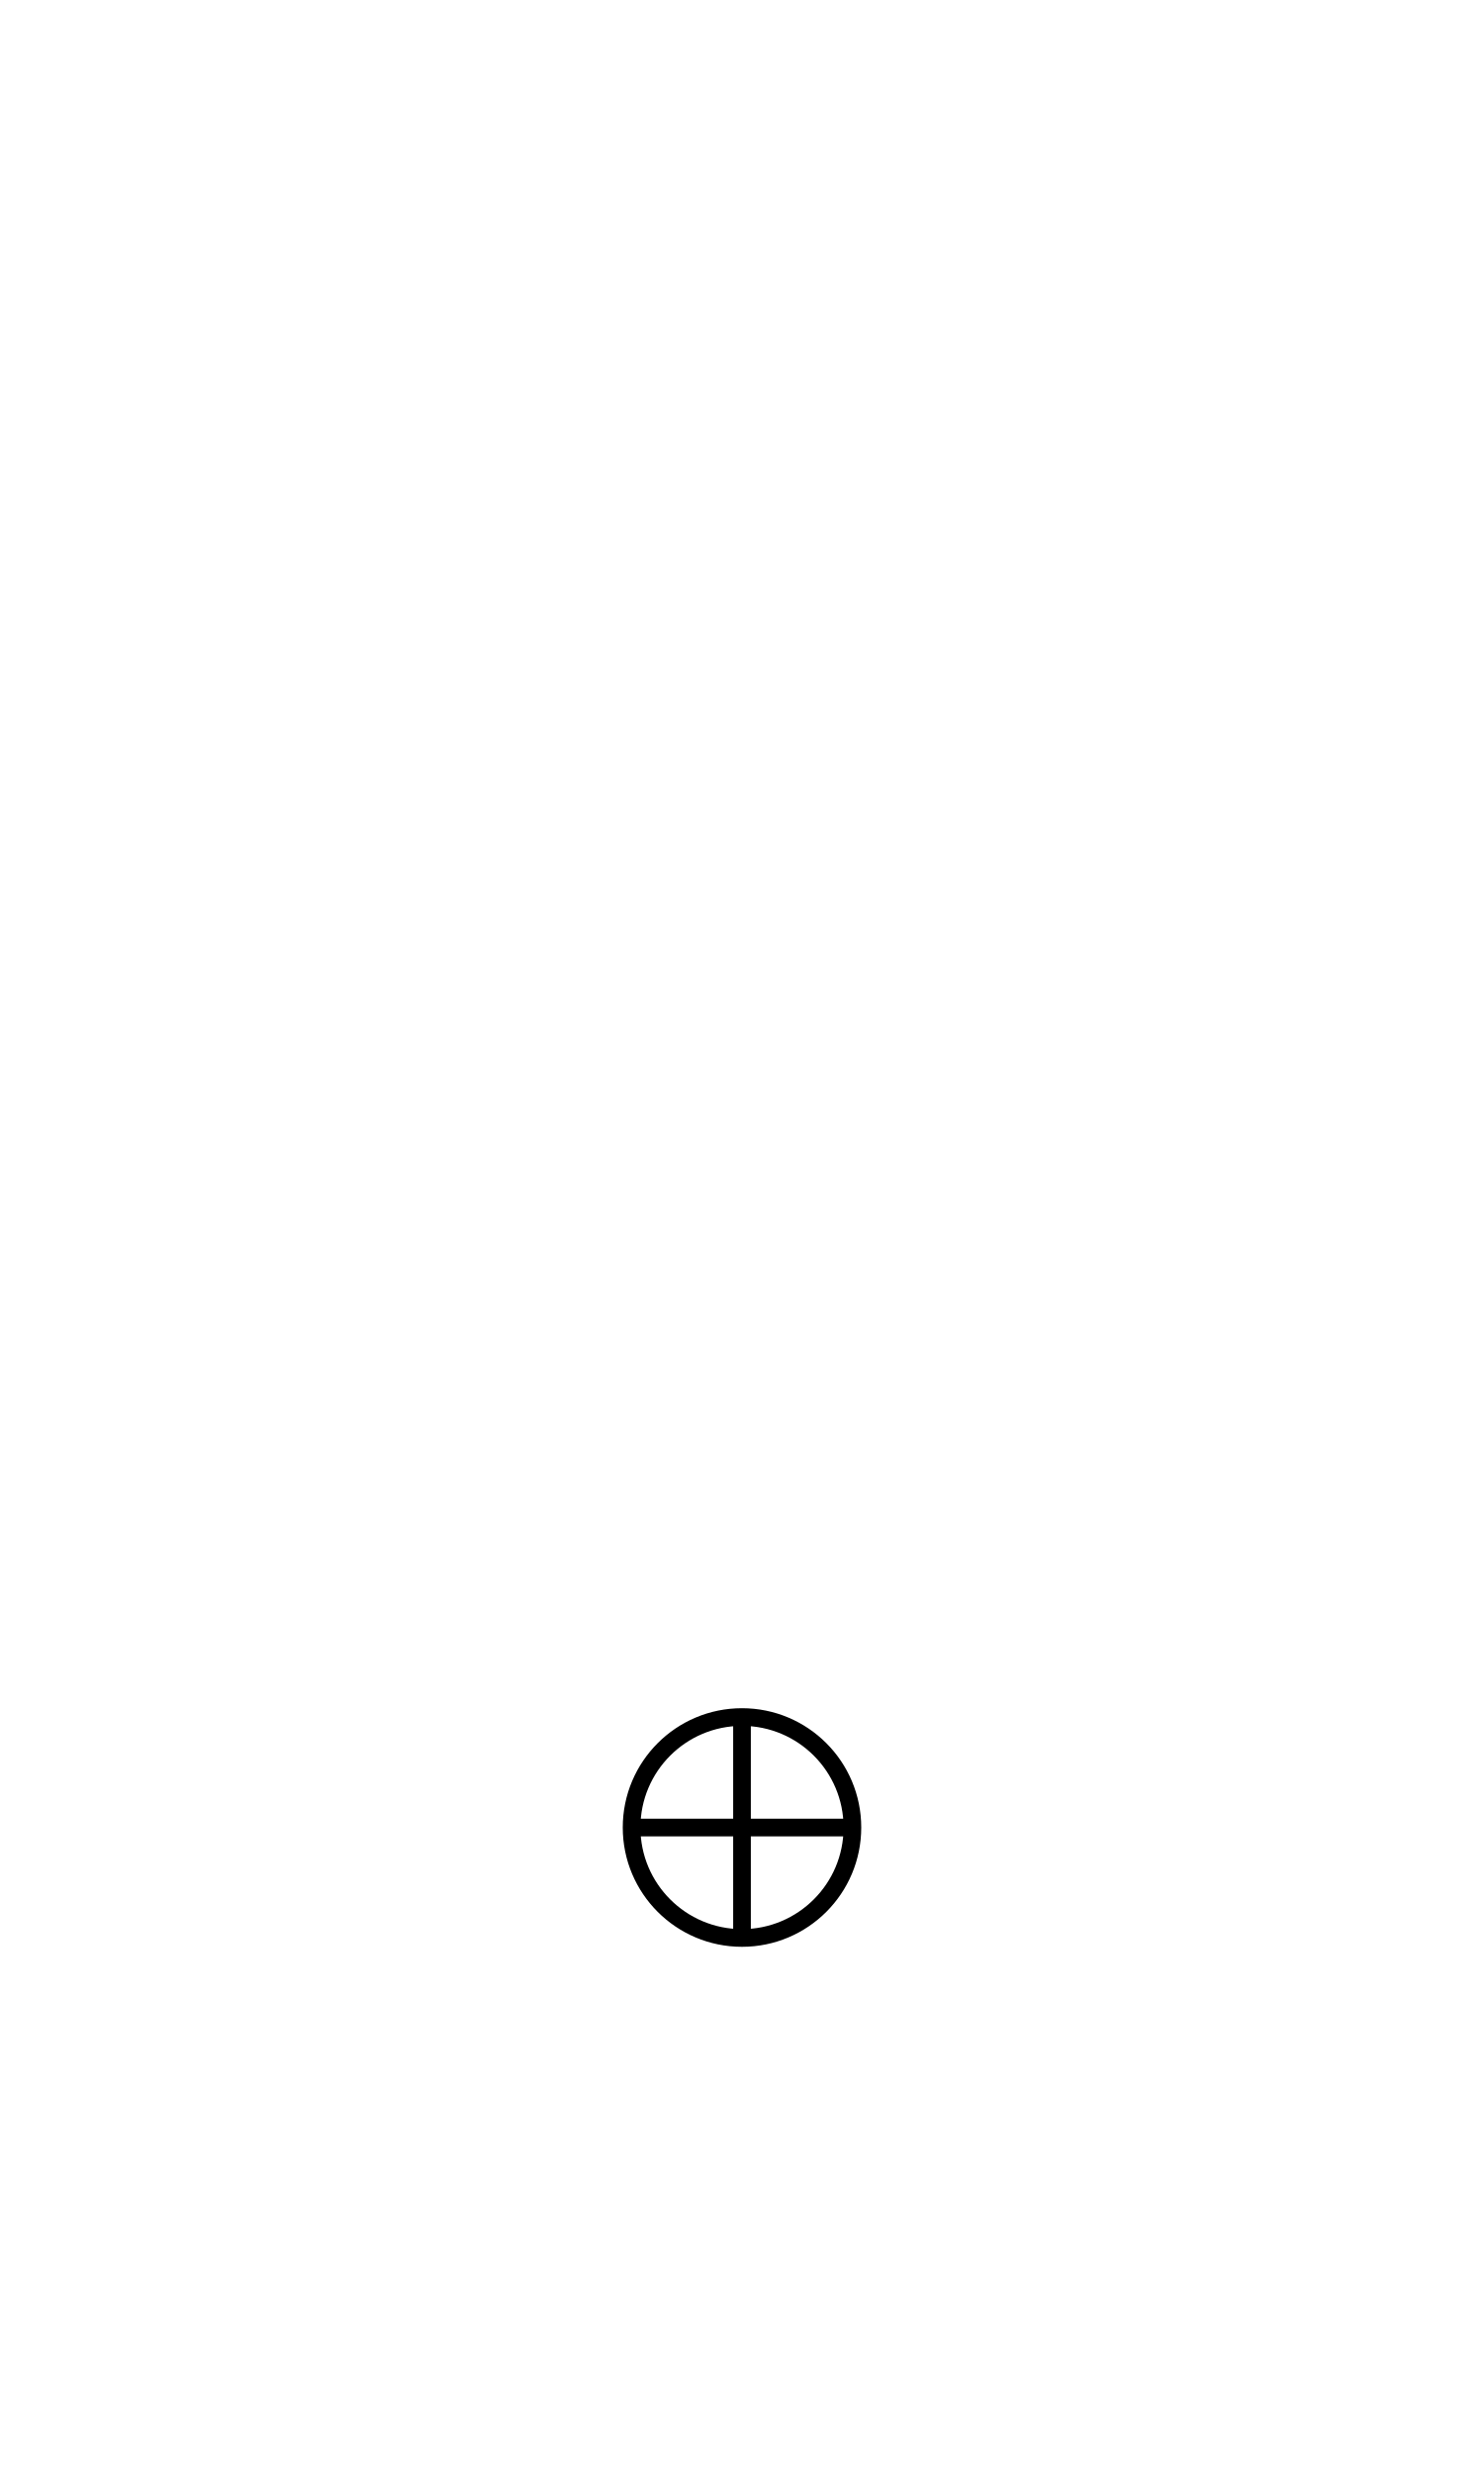
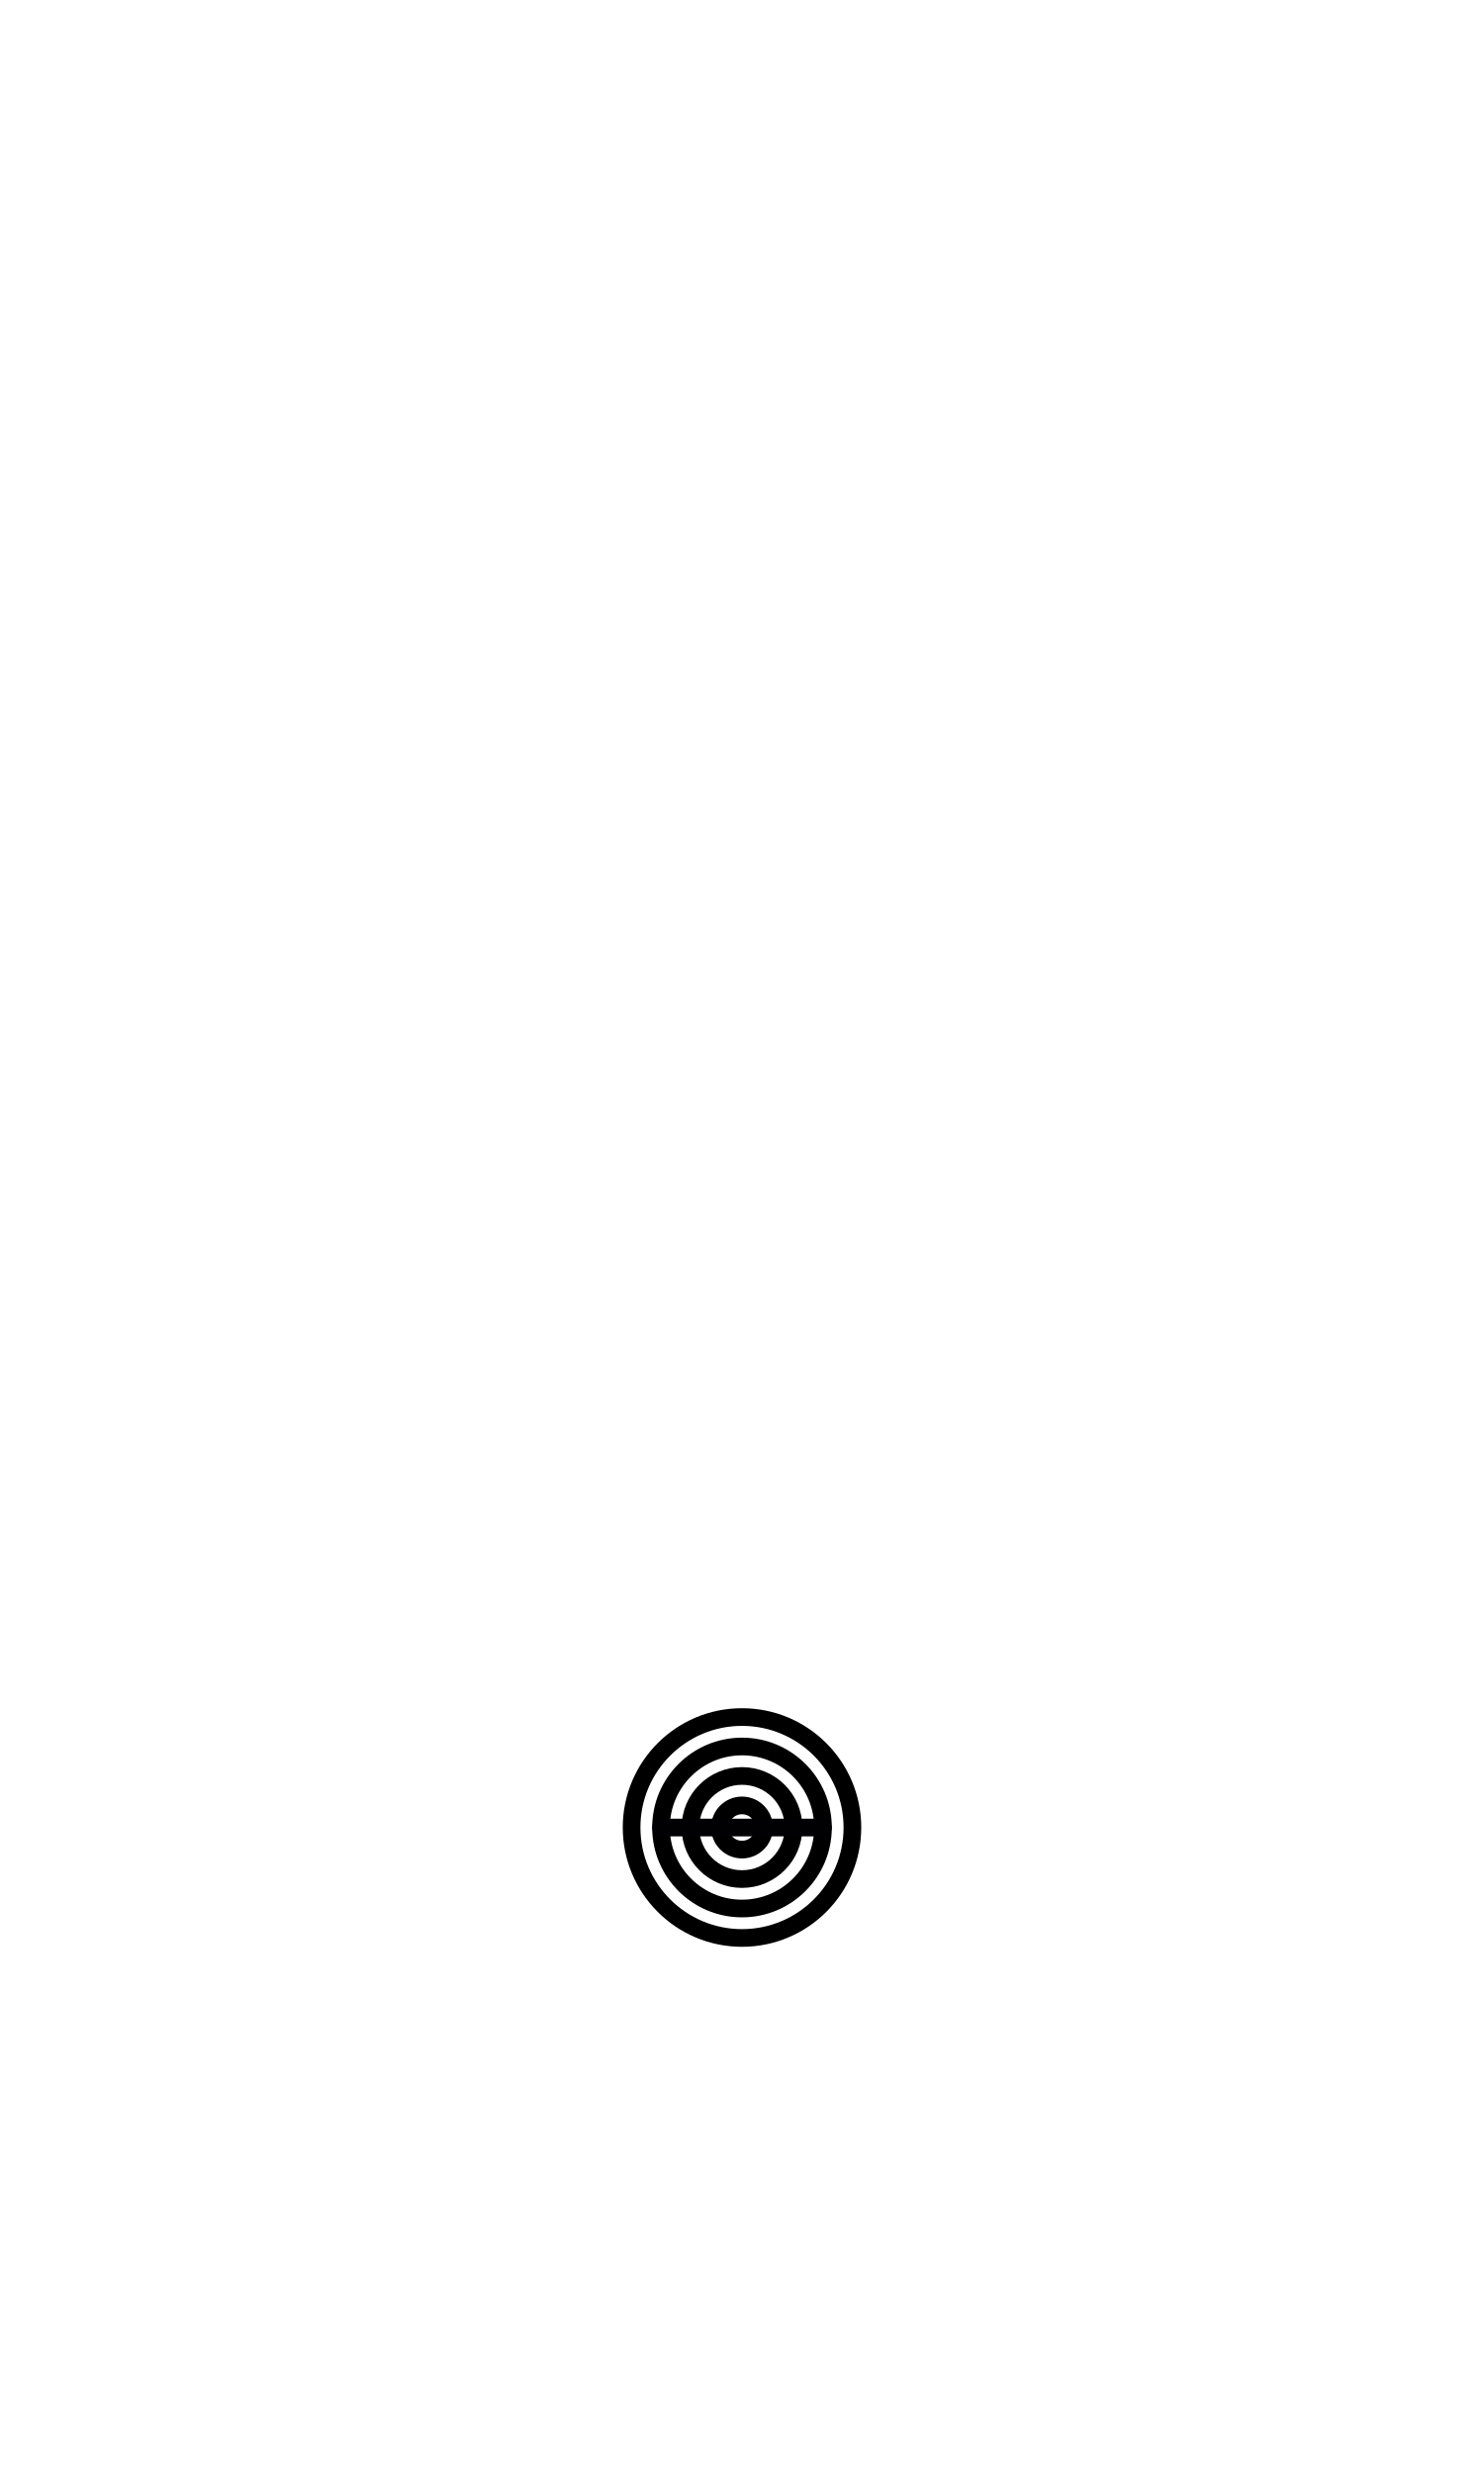
<svg xmlns="http://www.w3.org/2000/svg" width="1008" height="1680" viewBox="0 0 63 105" version="1.1" id="svg5" xml:space="preserve">
  <defs id="defs2" />
  <g id="layer3" style="display:inline;opacity:0.5;stroke-width:3.6;stroke-dasharray:none" transform="matrix(0.8333333,0,0,0.8333333,-157.9762,-173.0963)" />
  <g id="layer2" style="display:inline" />
  <g id="layer1" style="display:inline">
    <ellipse style="display:inline;fill:none;fill-opacity:1;stroke:#000000;stroke-width:0.75;stroke-linecap:round;stroke-linejoin:round;stroke-opacity:1;stroke-dasharray:none" id="ellipse8-0" cx="31.5" cy="77.562" rx="4.687" ry="4.688" />
-     <path style="display:inline;fill:none;stroke:#000000;stroke-width:0.75;stroke-linecap:round;stroke-linejoin:round;stroke-miterlimit:2.613" d="m 26.938,77.562 h 9.125" id="path2911" />
-     <path style="display:inline;fill:none;stroke:#000000;stroke-width:0.75;stroke-linecap:round;stroke-linejoin:round;stroke-miterlimit:2.613" d="m 31.5,73 v 9.125" id="path2913" />
+     <circle style="display:inline;fill:none;fill-opacity:1;stroke:#000000;stroke-width:0.75;stroke-linecap:round;stroke-linejoin:round;stroke-dasharray:none;stroke-opacity:1" id="ellipse4685" cx="31.5" cy="77.562" r="3.438" />
+     <circle style="display:inline;fill:none;fill-opacity:1;stroke:#000000;stroke-width:0.75;stroke-linecap:round;stroke-linejoin:round;stroke-dasharray:none;stroke-opacity:1" id="circle4739" cx="31.5" cy="77.562" r="2.188" />
+     <circle style="display:inline;fill:none;fill-opacity:1;stroke:#000000;stroke-width:0.75;stroke-linecap:round;stroke-linejoin:round;stroke-dasharray:none;stroke-opacity:1" id="circle4741" cx="31.5" cy="77.562" r="0.938" />
+     <path style="display:inline;fill:none;stroke:#010103;stroke-width:0.75;stroke-linecap:round;stroke-linejoin:round;stroke-miterlimit:2.613" d="m 28.062,77.562 h 6.875" id="path4823" />
  </g>
</svg>
